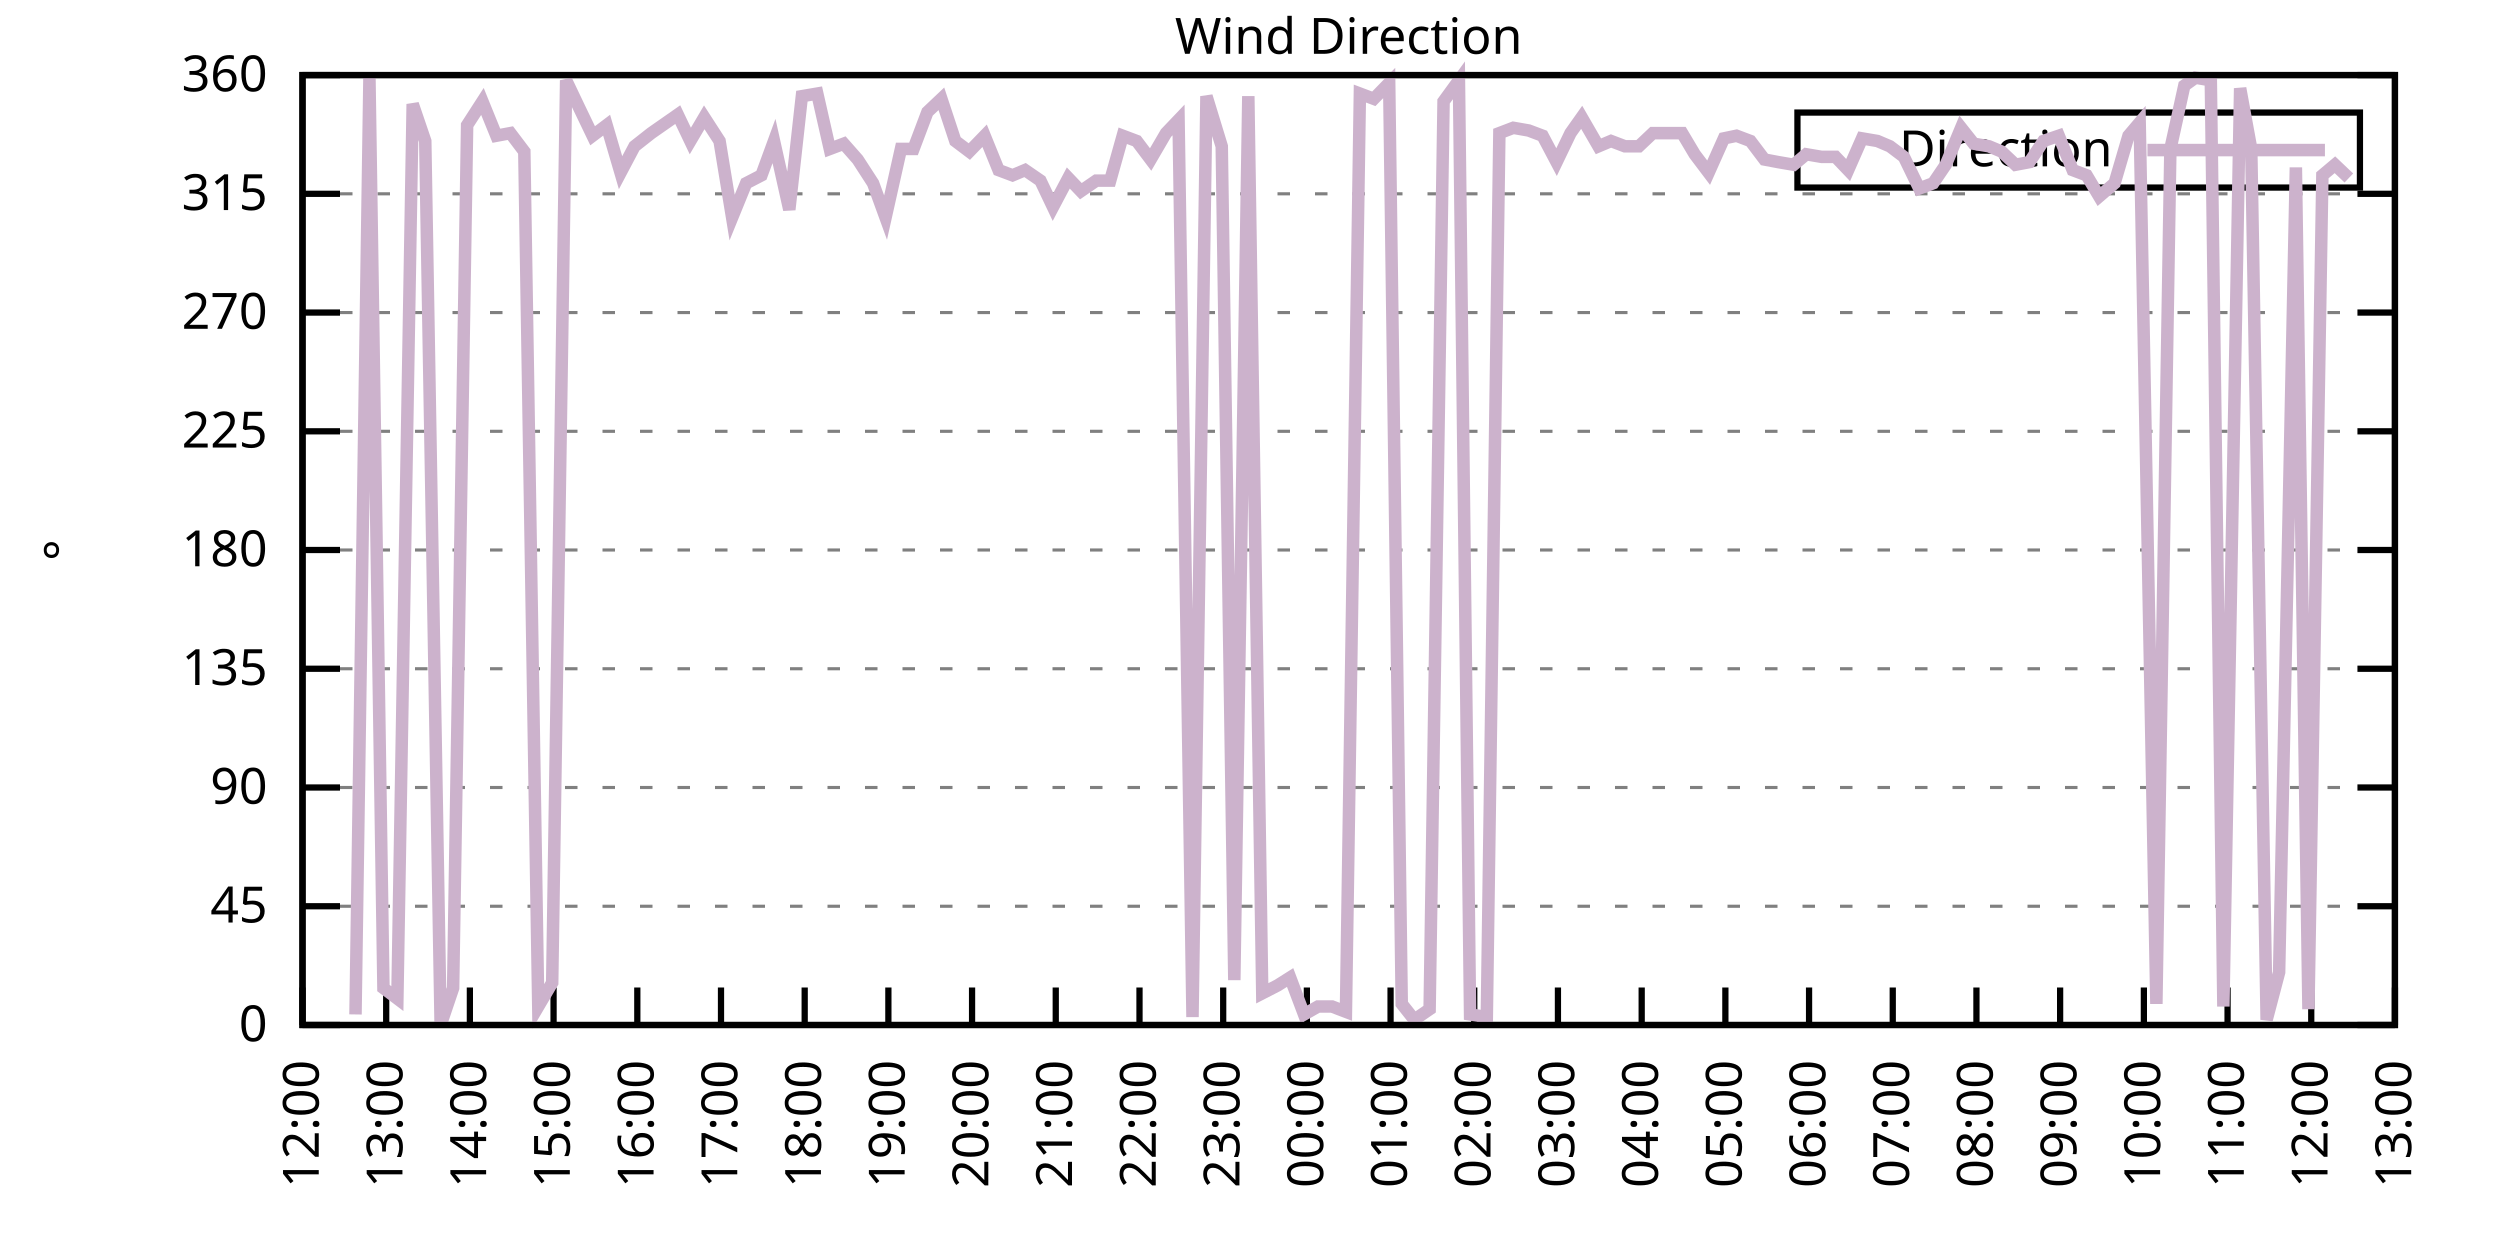
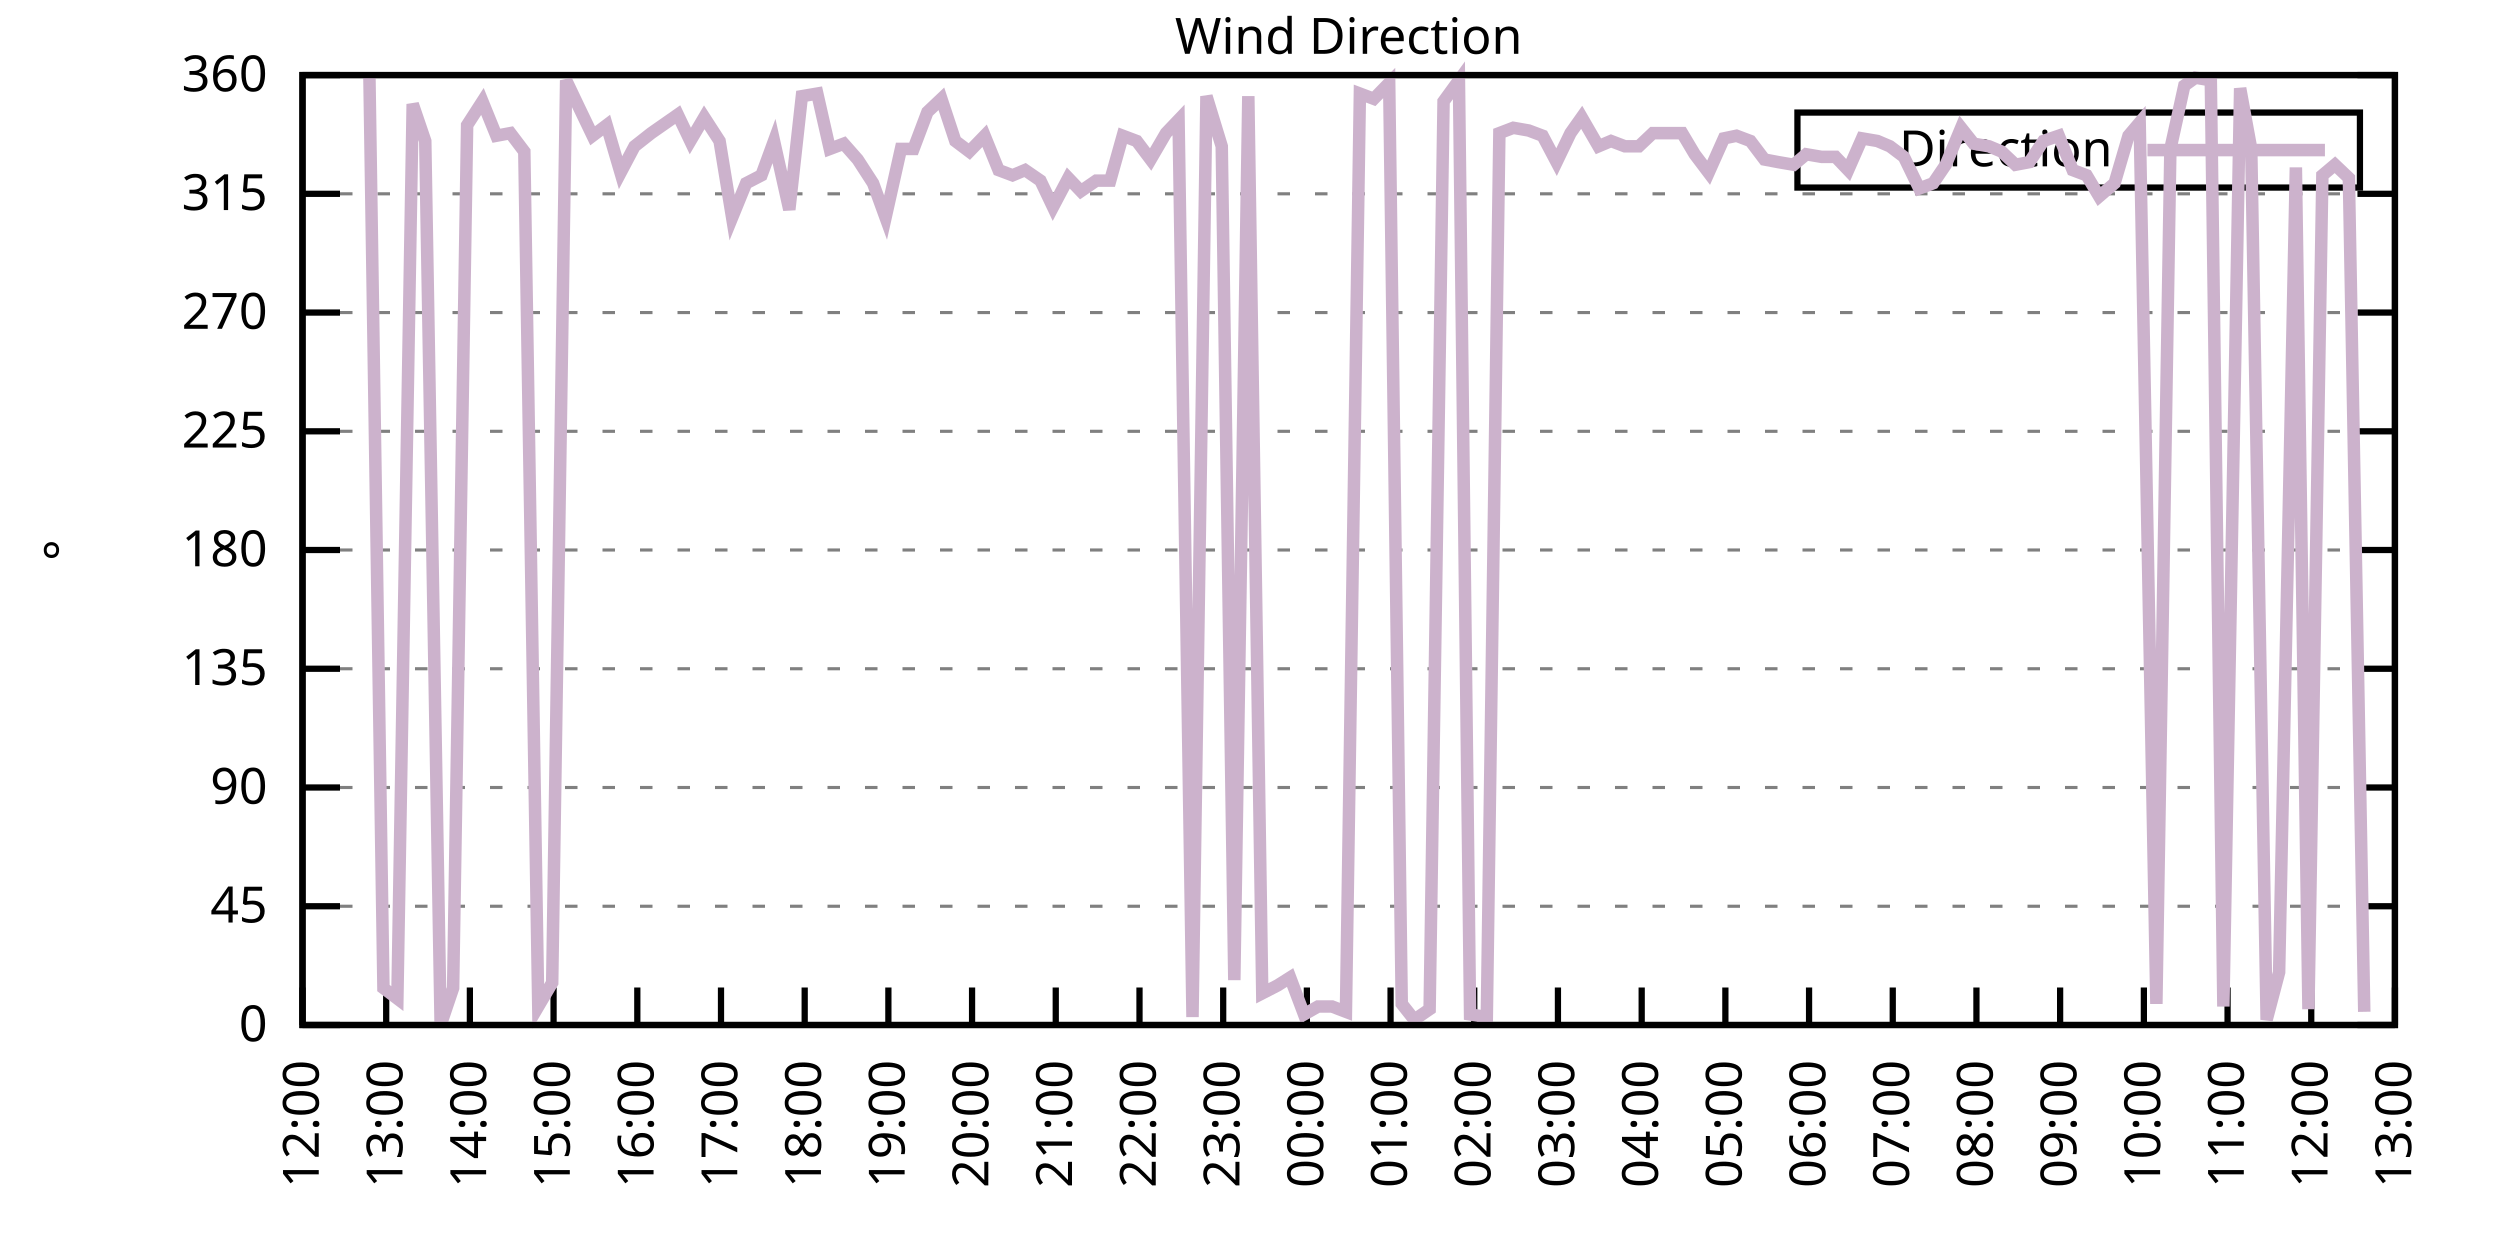
<svg xmlns="http://www.w3.org/2000/svg" xmlns:xlink="http://www.w3.org/1999/xlink" width="400" height="200" viewBox="0 0 400 200">
  <g id="gnuplot_canvas">
    <rect x="0" y="0" width="400" height="200" fill="none" />
    <defs>
      <circle id="gpDot" r="0.5" stroke-width="0.5" stroke="currentColor" />
      <path id="gpPt0" stroke-width="0.333" stroke="currentColor" d="M-1,0 h2 M0,-1 v2" />
      <path id="gpPt1" stroke-width="0.333" stroke="currentColor" d="M-1,-1 L1,1 M1,-1 L-1,1" />
      <path id="gpPt2" stroke-width="0.333" stroke="currentColor" d="M-1,0 L1,0 M0,-1 L0,1 M-1,-1 L1,1 M-1,1 L1,-1" />
      <rect id="gpPt3" stroke-width="0.333" stroke="currentColor" x="-1" y="-1" width="2" height="2" />
      <rect id="gpPt4" stroke-width="0.333" stroke="currentColor" fill="currentColor" x="-1" y="-1" width="2" height="2" />
      <circle id="gpPt5" stroke-width="0.333" stroke="currentColor" cx="0" cy="0" r="1" />
      <use xlink:href="#gpPt5" id="gpPt6" fill="currentColor" stroke="none" />
      <path id="gpPt7" stroke-width="0.333" stroke="currentColor" d="M0,-1.33 L-1.33,0.67 L1.33,0.67 z" />
      <use xlink:href="#gpPt7" id="gpPt8" fill="currentColor" stroke="none" />
      <use xlink:href="#gpPt7" id="gpPt9" stroke="currentColor" transform="rotate(180)" />
      <use xlink:href="#gpPt9" id="gpPt10" fill="currentColor" stroke="none" />
      <use xlink:href="#gpPt3" id="gpPt11" stroke="currentColor" transform="rotate(45)" />
      <use xlink:href="#gpPt11" id="gpPt12" fill="currentColor" stroke="none" />
      <path id="gpPt13" stroke-width="0.333" stroke="currentColor" d="M0,1.330 L1.265,0.411 L0.782,-1.067 L-0.782,-1.076 L-1.265,0.411 z" />
      <use xlink:href="#gpPt13" id="gpPt14" fill="currentColor" stroke="none" />
      <filter id="textbox" filterUnits="objectBoundingBox" x="0" y="0" height="1" width="1">
        <feFlood flood-color="white" flood-opacity="1" result="bgnd" />
        <feComposite in="SourceGraphic" in2="bgnd" operator="atop" />
      </filter>
      <filter id="greybox" filterUnits="objectBoundingBox" x="0" y="0" height="1" width="1">
        <feFlood flood-color="lightgrey" flood-opacity="1" result="grey" />
        <feComposite in="SourceGraphic" in2="grey" operator="atop" />
      </filter>
    </defs>
    <g fill="none" color="white" stroke="currentColor" stroke-width="1.00" stroke-linecap="butt" stroke-linejoin="miter">
</g>
    <g fill="none" color="black" stroke="currentColor" stroke-width="1.00" stroke-linecap="butt" stroke-linejoin="miter">
      <g stroke="none" shape-rendering="crispEdges">
        <polygon fill="rgb(255, 255, 255)" points="48.40,164.00 383.18,164.00 383.18,12.02 48.40,12.02 " />
      </g>
    </g>
    <g fill="none" color="black" stroke="currentColor" stroke-width="1.00" stroke-linecap="butt" stroke-linejoin="miter">
</g>
    <g fill="none" color="black" stroke="black" stroke-width="0.50" stroke-linecap="butt" stroke-linejoin="miter">
</g>
    <g fill="none" color="gray" stroke="currentColor" stroke-width="0.50" stroke-linecap="butt" stroke-linejoin="miter">
      <path stroke="gray" stroke-dasharray="2,4" class="gridline" d="M48.40,164.00 L383.19,164.00  " />
    </g>
    <g fill="none" color="gray" stroke="gray" stroke-width="1.00" stroke-linecap="butt" stroke-linejoin="miter">
</g>
    <g fill="none" color="black" stroke="currentColor" stroke-width="1.00" stroke-linecap="butt" stroke-linejoin="miter">
      <path stroke="black" d="M48.40,164.00 L54.40,164.00 M383.19,164.00 L377.19,164.00  " />
      <g transform="translate(42.80,166.60)" stroke="none" fill="black" font-family="Sans" font-size="8.00" text-anchor="end">
        <text>
          <tspan font-family="Sans"> 0</tspan>
        </text>
      </g>
    </g>
    <g fill="none" color="black" stroke="currentColor" stroke-width="1.00" stroke-linecap="butt" stroke-linejoin="miter">
</g>
    <g fill="none" color="black" stroke="black" stroke-width="0.50" stroke-linecap="butt" stroke-linejoin="miter">
</g>
    <g fill="none" color="gray" stroke="currentColor" stroke-width="0.50" stroke-linecap="butt" stroke-linejoin="miter">
      <path stroke="gray" stroke-dasharray="2,4" class="gridline" d="M48.40,145.00 L383.19,145.00  " />
    </g>
    <g fill="none" color="gray" stroke="gray" stroke-width="1.00" stroke-linecap="butt" stroke-linejoin="miter">
</g>
    <g fill="none" color="black" stroke="currentColor" stroke-width="1.00" stroke-linecap="butt" stroke-linejoin="miter">
      <path stroke="black" d="M48.40,145.00 L54.40,145.00 M383.19,145.00 L377.19,145.00  " />
      <g transform="translate(42.80,147.60)" stroke="none" fill="black" font-family="Sans" font-size="8.00" text-anchor="end">
        <text>
          <tspan font-family="Sans"> 45</tspan>
        </text>
      </g>
    </g>
    <g fill="none" color="black" stroke="currentColor" stroke-width="1.00" stroke-linecap="butt" stroke-linejoin="miter">
</g>
    <g fill="none" color="black" stroke="black" stroke-width="0.50" stroke-linecap="butt" stroke-linejoin="miter">
</g>
    <g fill="none" color="gray" stroke="currentColor" stroke-width="0.50" stroke-linecap="butt" stroke-linejoin="miter">
      <path stroke="gray" stroke-dasharray="2,4" class="gridline" d="M48.40,126.00 L383.19,126.00  " />
    </g>
    <g fill="none" color="gray" stroke="gray" stroke-width="1.00" stroke-linecap="butt" stroke-linejoin="miter">
</g>
    <g fill="none" color="black" stroke="currentColor" stroke-width="1.00" stroke-linecap="butt" stroke-linejoin="miter">
      <path stroke="black" d="M48.40,126.00 L54.40,126.00 M383.19,126.00 L377.19,126.00  " />
      <g transform="translate(42.80,128.60)" stroke="none" fill="black" font-family="Sans" font-size="8.00" text-anchor="end">
        <text>
          <tspan font-family="Sans"> 90</tspan>
        </text>
      </g>
    </g>
    <g fill="none" color="black" stroke="currentColor" stroke-width="1.00" stroke-linecap="butt" stroke-linejoin="miter">
</g>
    <g fill="none" color="black" stroke="black" stroke-width="0.50" stroke-linecap="butt" stroke-linejoin="miter">
</g>
    <g fill="none" color="gray" stroke="currentColor" stroke-width="0.50" stroke-linecap="butt" stroke-linejoin="miter">
      <path stroke="gray" stroke-dasharray="2,4" class="gridline" d="M48.40,107.00 L383.19,107.00  " />
    </g>
    <g fill="none" color="gray" stroke="gray" stroke-width="1.00" stroke-linecap="butt" stroke-linejoin="miter">
</g>
    <g fill="none" color="black" stroke="currentColor" stroke-width="1.00" stroke-linecap="butt" stroke-linejoin="miter">
      <path stroke="black" d="M48.40,107.00 L54.40,107.00 M383.19,107.00 L377.19,107.00  " />
      <g transform="translate(42.80,109.60)" stroke="none" fill="black" font-family="Sans" font-size="8.00" text-anchor="end">
        <text>
          <tspan font-family="Sans"> 135</tspan>
        </text>
      </g>
    </g>
    <g fill="none" color="black" stroke="currentColor" stroke-width="1.00" stroke-linecap="butt" stroke-linejoin="miter">
</g>
    <g fill="none" color="black" stroke="black" stroke-width="0.50" stroke-linecap="butt" stroke-linejoin="miter">
</g>
    <g fill="none" color="gray" stroke="currentColor" stroke-width="0.50" stroke-linecap="butt" stroke-linejoin="miter">
      <path stroke="gray" stroke-dasharray="2,4" class="gridline" d="M48.40,88.00 L383.19,88.00  " />
    </g>
    <g fill="none" color="gray" stroke="gray" stroke-width="1.00" stroke-linecap="butt" stroke-linejoin="miter">
</g>
    <g fill="none" color="black" stroke="currentColor" stroke-width="1.00" stroke-linecap="butt" stroke-linejoin="miter">
      <path stroke="black" d="M48.40,88.00 L54.40,88.00 M383.19,88.00 L377.19,88.00  " />
      <g transform="translate(42.80,90.60)" stroke="none" fill="black" font-family="Sans" font-size="8.00" text-anchor="end">
        <text>
          <tspan font-family="Sans"> 180</tspan>
        </text>
      </g>
    </g>
    <g fill="none" color="black" stroke="currentColor" stroke-width="1.00" stroke-linecap="butt" stroke-linejoin="miter">
</g>
    <g fill="none" color="black" stroke="black" stroke-width="0.50" stroke-linecap="butt" stroke-linejoin="miter">
</g>
    <g fill="none" color="gray" stroke="currentColor" stroke-width="0.50" stroke-linecap="butt" stroke-linejoin="miter">
      <path stroke="gray" stroke-dasharray="2,4" class="gridline" d="M48.40,69.01 L383.19,69.01  " />
    </g>
    <g fill="none" color="gray" stroke="gray" stroke-width="1.00" stroke-linecap="butt" stroke-linejoin="miter">
</g>
    <g fill="none" color="black" stroke="currentColor" stroke-width="1.00" stroke-linecap="butt" stroke-linejoin="miter">
      <path stroke="black" d="M48.40,69.01 L54.40,69.01 M383.19,69.01 L377.19,69.01  " />
      <g transform="translate(42.80,71.61)" stroke="none" fill="black" font-family="Sans" font-size="8.00" text-anchor="end">
        <text>
          <tspan font-family="Sans"> 225</tspan>
        </text>
      </g>
    </g>
    <g fill="none" color="black" stroke="currentColor" stroke-width="1.00" stroke-linecap="butt" stroke-linejoin="miter">
</g>
    <g fill="none" color="black" stroke="black" stroke-width="0.50" stroke-linecap="butt" stroke-linejoin="miter">
</g>
    <g fill="none" color="gray" stroke="currentColor" stroke-width="0.50" stroke-linecap="butt" stroke-linejoin="miter">
      <path stroke="gray" stroke-dasharray="2,4" class="gridline" d="M48.40,50.01 L383.19,50.01  " />
    </g>
    <g fill="none" color="gray" stroke="gray" stroke-width="1.00" stroke-linecap="butt" stroke-linejoin="miter">
</g>
    <g fill="none" color="black" stroke="currentColor" stroke-width="1.00" stroke-linecap="butt" stroke-linejoin="miter">
      <path stroke="black" d="M48.40,50.01 L54.40,50.01 M383.19,50.01 L377.19,50.01  " />
      <g transform="translate(42.80,52.61)" stroke="none" fill="black" font-family="Sans" font-size="8.00" text-anchor="end">
        <text>
          <tspan font-family="Sans"> 270</tspan>
        </text>
      </g>
    </g>
    <g fill="none" color="black" stroke="currentColor" stroke-width="1.00" stroke-linecap="butt" stroke-linejoin="miter">
</g>
    <g fill="none" color="black" stroke="black" stroke-width="0.50" stroke-linecap="butt" stroke-linejoin="miter">
</g>
    <g fill="none" color="gray" stroke="currentColor" stroke-width="0.50" stroke-linecap="butt" stroke-linejoin="miter">
      <path stroke="gray" stroke-dasharray="2,4" class="gridline" d="M48.40,31.01 L383.19,31.01  " />
    </g>
    <g fill="none" color="gray" stroke="gray" stroke-width="1.00" stroke-linecap="butt" stroke-linejoin="miter">
</g>
    <g fill="none" color="black" stroke="currentColor" stroke-width="1.00" stroke-linecap="butt" stroke-linejoin="miter">
      <path stroke="black" d="M48.40,31.01 L54.40,31.01 M383.19,31.01 L377.19,31.01  " />
      <g transform="translate(42.80,33.61)" stroke="none" fill="black" font-family="Sans" font-size="8.00" text-anchor="end">
        <text>
          <tspan font-family="Sans"> 315</tspan>
        </text>
      </g>
    </g>
    <g fill="none" color="black" stroke="currentColor" stroke-width="1.00" stroke-linecap="butt" stroke-linejoin="miter">
</g>
    <g fill="none" color="black" stroke="black" stroke-width="0.50" stroke-linecap="butt" stroke-linejoin="miter">
</g>
    <g fill="none" color="gray" stroke="currentColor" stroke-width="0.50" stroke-linecap="butt" stroke-linejoin="miter">
      <path stroke="gray" stroke-dasharray="2,4" class="gridline" d="M48.40,12.01 L383.19,12.01  " />
    </g>
    <g fill="none" color="gray" stroke="gray" stroke-width="1.00" stroke-linecap="butt" stroke-linejoin="miter">
</g>
    <g fill="none" color="black" stroke="currentColor" stroke-width="1.00" stroke-linecap="butt" stroke-linejoin="miter">
      <path stroke="black" d="M48.40,12.01 L54.40,12.01 M383.19,12.01 L377.19,12.01  " />
      <g transform="translate(42.80,14.61)" stroke="none" fill="black" font-family="Sans" font-size="8.00" text-anchor="end">
        <text>
          <tspan font-family="Sans"> 360</tspan>
        </text>
      </g>
    </g>
    <g fill="none" color="black" stroke="currentColor" stroke-width="1.00" stroke-linecap="butt" stroke-linejoin="miter">
      <path stroke="black" d="M48.40,164.00 L48.40,158.00  " />
      <g transform="translate(51.00,169.60) rotate(270.00)" stroke="none" fill="black" font-family="Sans" font-size="8.00" text-anchor="end">
        <text>
          <tspan font-family="Sans">12:00</tspan>
        </text>
      </g>
    </g>
    <g fill="none" color="black" stroke="currentColor" stroke-width="1.00" stroke-linecap="butt" stroke-linejoin="miter">
      <path stroke="black" d="M61.79,164.00 L61.79,158.00  " />
      <g transform="translate(64.39,169.60) rotate(270.00)" stroke="none" fill="black" font-family="Sans" font-size="8.00" text-anchor="end">
        <text>
          <tspan font-family="Sans">13:00</tspan>
        </text>
      </g>
    </g>
    <g fill="none" color="black" stroke="currentColor" stroke-width="1.00" stroke-linecap="butt" stroke-linejoin="miter">
      <path stroke="black" d="M75.18,164.00 L75.18,158.00  " />
      <g transform="translate(77.78,169.60) rotate(270.00)" stroke="none" fill="black" font-family="Sans" font-size="8.00" text-anchor="end">
        <text>
          <tspan font-family="Sans">14:00</tspan>
        </text>
      </g>
    </g>
    <g fill="none" color="black" stroke="currentColor" stroke-width="1.00" stroke-linecap="butt" stroke-linejoin="miter">
      <path stroke="black" d="M88.57,164.00 L88.57,158.00  " />
      <g transform="translate(91.17,169.60) rotate(270.00)" stroke="none" fill="black" font-family="Sans" font-size="8.00" text-anchor="end">
        <text>
          <tspan font-family="Sans">15:00</tspan>
        </text>
      </g>
    </g>
    <g fill="none" color="black" stroke="currentColor" stroke-width="1.00" stroke-linecap="butt" stroke-linejoin="miter">
      <path stroke="black" d="M101.97,164.00 L101.97,158.00  " />
      <g transform="translate(104.57,169.60) rotate(270.00)" stroke="none" fill="black" font-family="Sans" font-size="8.00" text-anchor="end">
        <text>
          <tspan font-family="Sans">16:00</tspan>
        </text>
      </g>
    </g>
    <g fill="none" color="black" stroke="currentColor" stroke-width="1.00" stroke-linecap="butt" stroke-linejoin="miter">
      <path stroke="black" d="M115.36,164.00 L115.36,158.00  " />
      <g transform="translate(117.96,169.60) rotate(270.00)" stroke="none" fill="black" font-family="Sans" font-size="8.00" text-anchor="end">
        <text>
          <tspan font-family="Sans">17:00</tspan>
        </text>
      </g>
    </g>
    <g fill="none" color="black" stroke="currentColor" stroke-width="1.00" stroke-linecap="butt" stroke-linejoin="miter">
      <path stroke="black" d="M128.75,164.00 L128.75,158.00  " />
      <g transform="translate(131.35,169.60) rotate(270.00)" stroke="none" fill="black" font-family="Sans" font-size="8.00" text-anchor="end">
        <text>
          <tspan font-family="Sans">18:00</tspan>
        </text>
      </g>
    </g>
    <g fill="none" color="black" stroke="currentColor" stroke-width="1.00" stroke-linecap="butt" stroke-linejoin="miter">
      <path stroke="black" d="M142.14,164.00 L142.14,158.00  " />
      <g transform="translate(144.74,169.60) rotate(270.00)" stroke="none" fill="black" font-family="Sans" font-size="8.00" text-anchor="end">
        <text>
          <tspan font-family="Sans">19:00</tspan>
        </text>
      </g>
    </g>
    <g fill="none" color="black" stroke="currentColor" stroke-width="1.00" stroke-linecap="butt" stroke-linejoin="miter">
      <path stroke="black" d="M155.53,164.00 L155.53,158.00  " />
      <g transform="translate(158.13,169.60) rotate(270.00)" stroke="none" fill="black" font-family="Sans" font-size="8.00" text-anchor="end">
        <text>
          <tspan font-family="Sans">20:00</tspan>
        </text>
      </g>
    </g>
    <g fill="none" color="black" stroke="currentColor" stroke-width="1.00" stroke-linecap="butt" stroke-linejoin="miter">
      <path stroke="black" d="M168.92,164.00 L168.92,158.00  " />
      <g transform="translate(171.52,169.60) rotate(270.00)" stroke="none" fill="black" font-family="Sans" font-size="8.00" text-anchor="end">
        <text>
          <tspan font-family="Sans">21:00</tspan>
        </text>
      </g>
    </g>
    <g fill="none" color="black" stroke="currentColor" stroke-width="1.00" stroke-linecap="butt" stroke-linejoin="miter">
      <path stroke="black" d="M182.32,164.00 L182.32,158.00  " />
      <g transform="translate(184.92,169.60) rotate(270.00)" stroke="none" fill="black" font-family="Sans" font-size="8.00" text-anchor="end">
        <text>
          <tspan font-family="Sans">22:00</tspan>
        </text>
      </g>
    </g>
    <g fill="none" color="black" stroke="currentColor" stroke-width="1.00" stroke-linecap="butt" stroke-linejoin="miter">
      <path stroke="black" d="M195.71,164.00 L195.71,158.00  " />
      <g transform="translate(198.31,169.60) rotate(270.00)" stroke="none" fill="black" font-family="Sans" font-size="8.00" text-anchor="end">
        <text>
          <tspan font-family="Sans">23:00</tspan>
        </text>
      </g>
    </g>
    <g fill="none" color="black" stroke="currentColor" stroke-width="1.00" stroke-linecap="butt" stroke-linejoin="miter">
      <path stroke="black" d="M209.10,164.00 L209.10,158.00  " />
      <g transform="translate(211.70,169.60) rotate(270.00)" stroke="none" fill="black" font-family="Sans" font-size="8.00" text-anchor="end">
        <text>
          <tspan font-family="Sans">00:00</tspan>
        </text>
      </g>
    </g>
    <g fill="none" color="black" stroke="currentColor" stroke-width="1.00" stroke-linecap="butt" stroke-linejoin="miter">
      <path stroke="black" d="M222.49,164.00 L222.49,158.00  " />
      <g transform="translate(225.09,169.60) rotate(270.00)" stroke="none" fill="black" font-family="Sans" font-size="8.00" text-anchor="end">
        <text>
          <tspan font-family="Sans">01:00</tspan>
        </text>
      </g>
    </g>
    <g fill="none" color="black" stroke="currentColor" stroke-width="1.00" stroke-linecap="butt" stroke-linejoin="miter">
      <path stroke="black" d="M235.88,164.00 L235.88,158.00  " />
      <g transform="translate(238.48,169.60) rotate(270.00)" stroke="none" fill="black" font-family="Sans" font-size="8.00" text-anchor="end">
        <text>
          <tspan font-family="Sans">02:00</tspan>
        </text>
      </g>
    </g>
    <g fill="none" color="black" stroke="currentColor" stroke-width="1.00" stroke-linecap="butt" stroke-linejoin="miter">
      <path stroke="black" d="M249.27,164.00 L249.27,158.00  " />
      <g transform="translate(251.87,169.60) rotate(270.00)" stroke="none" fill="black" font-family="Sans" font-size="8.00" text-anchor="end">
        <text>
          <tspan font-family="Sans">03:00</tspan>
        </text>
      </g>
    </g>
    <g fill="none" color="black" stroke="currentColor" stroke-width="1.00" stroke-linecap="butt" stroke-linejoin="miter">
      <path stroke="black" d="M262.67,164.00 L262.67,158.00  " />
      <g transform="translate(265.27,169.60) rotate(270.00)" stroke="none" fill="black" font-family="Sans" font-size="8.00" text-anchor="end">
        <text>
          <tspan font-family="Sans">04:00</tspan>
        </text>
      </g>
    </g>
    <g fill="none" color="black" stroke="currentColor" stroke-width="1.00" stroke-linecap="butt" stroke-linejoin="miter">
      <path stroke="black" d="M276.06,164.00 L276.06,158.00  " />
      <g transform="translate(278.66,169.60) rotate(270.00)" stroke="none" fill="black" font-family="Sans" font-size="8.00" text-anchor="end">
        <text>
          <tspan font-family="Sans">05:00</tspan>
        </text>
      </g>
    </g>
    <g fill="none" color="black" stroke="currentColor" stroke-width="1.00" stroke-linecap="butt" stroke-linejoin="miter">
      <path stroke="black" d="M289.45,164.00 L289.45,158.00  " />
      <g transform="translate(292.05,169.60) rotate(270.00)" stroke="none" fill="black" font-family="Sans" font-size="8.00" text-anchor="end">
        <text>
          <tspan font-family="Sans">06:00</tspan>
        </text>
      </g>
    </g>
    <g fill="none" color="black" stroke="currentColor" stroke-width="1.00" stroke-linecap="butt" stroke-linejoin="miter">
      <path stroke="black" d="M302.84,164.00 L302.84,158.00  " />
      <g transform="translate(305.44,169.60) rotate(270.00)" stroke="none" fill="black" font-family="Sans" font-size="8.00" text-anchor="end">
        <text>
          <tspan font-family="Sans">07:00</tspan>
        </text>
      </g>
    </g>
    <g fill="none" color="black" stroke="currentColor" stroke-width="1.00" stroke-linecap="butt" stroke-linejoin="miter">
      <path stroke="black" d="M316.23,164.00 L316.23,158.00  " />
      <g transform="translate(318.83,169.60) rotate(270.00)" stroke="none" fill="black" font-family="Sans" font-size="8.00" text-anchor="end">
        <text>
          <tspan font-family="Sans">08:00</tspan>
        </text>
      </g>
    </g>
    <g fill="none" color="black" stroke="currentColor" stroke-width="1.00" stroke-linecap="butt" stroke-linejoin="miter">
      <path stroke="black" d="M329.62,164.00 L329.62,158.00  " />
      <g transform="translate(332.22,169.60) rotate(270.00)" stroke="none" fill="black" font-family="Sans" font-size="8.00" text-anchor="end">
        <text>
          <tspan font-family="Sans">09:00</tspan>
        </text>
      </g>
    </g>
    <g fill="none" color="black" stroke="currentColor" stroke-width="1.00" stroke-linecap="butt" stroke-linejoin="miter">
      <path stroke="black" d="M343.02,164.00 L343.02,158.00  " />
      <g transform="translate(345.62,169.60) rotate(270.00)" stroke="none" fill="black" font-family="Sans" font-size="8.00" text-anchor="end">
        <text>
          <tspan font-family="Sans">10:00</tspan>
        </text>
      </g>
    </g>
    <g fill="none" color="black" stroke="currentColor" stroke-width="1.00" stroke-linecap="butt" stroke-linejoin="miter">
      <path stroke="black" d="M356.41,164.00 L356.41,158.00  " />
      <g transform="translate(359.01,169.60) rotate(270.00)" stroke="none" fill="black" font-family="Sans" font-size="8.00" text-anchor="end">
        <text>
          <tspan font-family="Sans">11:00</tspan>
        </text>
      </g>
    </g>
    <g fill="none" color="black" stroke="currentColor" stroke-width="1.00" stroke-linecap="butt" stroke-linejoin="miter">
      <path stroke="black" d="M369.80,164.00 L369.80,158.00  " />
      <g transform="translate(372.40,169.60) rotate(270.00)" stroke="none" fill="black" font-family="Sans" font-size="8.00" text-anchor="end">
        <text>
          <tspan font-family="Sans">12:00</tspan>
        </text>
      </g>
    </g>
    <g fill="none" color="black" stroke="currentColor" stroke-width="1.00" stroke-linecap="butt" stroke-linejoin="miter">
      <path stroke="black" d="M383.19,164.00 L383.19,158.00  " />
      <g transform="translate(385.79,169.60) rotate(270.00)" stroke="none" fill="black" font-family="Sans" font-size="8.00" text-anchor="end">
        <text>
          <tspan font-family="Sans">13:00</tspan>
        </text>
      </g>
    </g>
    <g fill="none" color="black" stroke="currentColor" stroke-width="1.00" stroke-linecap="butt" stroke-linejoin="miter">
</g>
    <g fill="none" color="black" stroke="currentColor" stroke-width="1.00" stroke-linecap="butt" stroke-linejoin="miter">
      <path stroke="black" d="M48.40,12.01 L48.40,164.00 L383.19,164.00 L383.19,12.01 L48.40,12.01 Z  " />
    </g>
    <g fill="none" color="black" stroke="currentColor" stroke-width="1.00" stroke-linecap="butt" stroke-linejoin="miter">
</g>
    <g fill="none" color="black" stroke="currentColor" stroke-width="1.00" stroke-linecap="butt" stroke-linejoin="miter">
      <path stroke="black" d="M287.59,30.01 L287.59,18.01 L377.59,18.01 L377.59,30.01 L287.59,30.01 Z  " />
    </g>
    <g id="Wind_direction_plot_1">
      <g fill="none" color="white" stroke="black" stroke-width="2.00" stroke-linecap="butt" stroke-linejoin="miter">
</g>
      <g fill="none" color="black" stroke="currentColor" stroke-width="2.00" stroke-linecap="butt" stroke-linejoin="miter">
        <g transform="translate(337.99,26.61)" stroke="none" fill="black" font-family="Sans" font-size="8.00" text-anchor="end">
          <text>
            <tspan font-family="Sans">Direction</tspan>
          </text>
        </g>
      </g>
      <g fill="none" color="black" stroke="currentColor" stroke-width="2.00" stroke-linecap="butt" stroke-linejoin="miter">
-         <path stroke="rgb(204, 178, 204)" d="M343.59,24.01 L371.99,24.01 M56.88,162.31 L59.11,12.43 L61.35,158.09 L63.58,159.78 L66.03,16.65 L68.04,22.56   L70.50,164.00 L72.50,158.09 L74.74,20.03 L77.19,16.23 L79.42,21.72 L81.66,21.30 L83.89,24.25 L86.12,161.04   L88.35,157.24 L90.58,12.85 L92.59,17.08 L94.82,21.72 L97.06,20.03 L99.29,27.63 L101.52,23.41 L104.20,21.30   L108.44,18.34 L110.45,22.56 L112.68,18.77 L115.13,22.56 L117.14,34.81 L119.38,29.32 L121.83,28.05 L123.84,22.56   L126.29,33.54 L128.30,15.39 L130.76,14.97 L132.77,23.83 L135.00,22.99 L137.23,25.52 L139.69,29.32 L141.69,34.81   L144.15,23.83 L146.16,23.83 L148.39,17.92 L150.62,15.81 L152.85,22.56 L155.09,24.25 L157.54,21.72 L159.77,27.21   L162.01,28.05 L164.01,27.21 L166.47,28.90 L168.48,33.12 L170.93,28.48 L172.94,30.59 L175.40,28.90 L177.63,28.90   L179.64,21.72 L181.87,22.56 L184.10,25.52 L186.56,21.30 L188.57,19.19 L190.80,162.73 L193.03,15.39 L195.48,23.41   L197.49,156.82 L199.73,15.39 L201.96,158.93 L204.41,157.67 L206.42,156.40 L208.65,162.31 L210.88,161.04 L213.12,161.04   L215.35,161.89 L217.58,14.97 L219.81,15.81 L222.27,13.28 L224.28,160.62 L226.29,163.16 L228.74,161.47 L230.97,16.23   L233.43,12.85 L235.21,162.31 L237.89,162.73 L239.90,21.30 L242.13,20.45 L244.59,20.88 L246.82,21.72 L249.05,25.94   L251.28,21.30 L253.07,18.77 L255.75,23.41 L257.76,22.56 L259.99,23.41 L262.22,23.41 L264.45,21.30 L266.91,21.30   L269.14,21.30 L271.15,24.68 L273.38,27.63 L275.83,22.14 L277.84,21.72 L280.07,22.56 L282.31,25.52 L284.54,25.94   L286.99,26.36 L289.00,24.68 L291.46,25.10 L293.69,25.10 L295.70,27.21 L297.93,22.14 L300.39,22.56 L302.39,23.41   L304.63,25.10 L307.08,30.16 L309.31,29.32 L311.32,26.36 L313.78,20.45 L315.79,22.99 L318.24,23.41 L320.25,24.25   L322.48,26.36 L324.71,25.94 L326.95,22.56 L329.40,21.72 L331.63,27.21 L333.86,28.05 L335.87,31.43 L338.33,29.32   L340.56,21.72 L342.35,19.61 L345.02,160.62 L347.26,23.83 L349.49,13.70 L351.27,12.43 L353.73,12.85 L355.74,161.04   L358.42,14.12 L360.20,23.83 L362.66,163.16 L364.66,155.56 L367.34,26.79 L369.35,161.47 L371.58,28.05 L373.59,26.36   L375.82,28.48  " />
+         <path stroke="rgb(204, 178, 204)" d="M343.59,24.01 L371.99,24.01 M59.11,12.43 L61.35,158.09 L63.58,159.78 L66.03,16.65 L68.04,22.56 L70.50,164.00   L72.50,158.09 L74.74,20.03 L77.19,16.23 L79.42,21.72 L81.66,21.30 L83.89,24.25 L86.12,161.04 L88.35,157.24   L90.58,12.85 L92.59,17.08 L94.82,21.72 L97.06,20.03 L99.29,27.63 L101.52,23.41 L104.20,21.30 L108.44,18.34   L110.45,22.56 L112.68,18.77 L115.13,22.56 L117.14,34.81 L119.38,29.32 L121.83,28.05 L123.84,22.56 L126.29,33.54   L128.30,15.39 L130.76,14.97 L132.77,23.83 L135.00,22.99 L137.23,25.52 L139.69,29.32 L141.69,34.81 L144.15,23.83   L146.16,23.83 L148.39,17.92 L150.62,15.81 L152.85,22.56 L155.09,24.25 L157.54,21.72 L159.77,27.21 L162.01,28.05   L164.01,27.21 L166.47,28.90 L168.48,33.12 L170.93,28.48 L172.94,30.59 L175.40,28.90 L177.63,28.90 L179.64,21.72   L181.87,22.56 L184.10,25.52 L186.56,21.30 L188.57,19.19 L190.80,162.73 L193.03,15.39 L195.48,23.41 L197.49,156.82   L199.73,15.39 L201.96,158.93 L204.41,157.67 L206.42,156.40 L208.65,162.31 L210.88,161.04 L213.12,161.04 L215.35,161.89   L217.58,14.97 L219.81,15.81 L222.27,13.28 L224.28,160.62 L226.29,163.16 L228.74,161.47 L230.97,16.23 L233.43,12.85   L235.21,162.31 L237.89,162.73 L239.90,21.30 L242.13,20.45 L244.59,20.88 L246.82,21.72 L249.05,25.94 L251.28,21.30   L253.07,18.77 L255.75,23.41 L257.76,22.56 L259.99,23.41 L262.22,23.41 L264.45,21.30 L266.91,21.30 L269.14,21.30   L271.15,24.68 L273.38,27.63 L275.83,22.14 L277.84,21.72 L280.07,22.56 L282.31,25.52 L284.54,25.94 L286.99,26.36   L289.00,24.68 L291.46,25.10 L293.69,25.10 L295.70,27.21 L297.93,22.14 L300.39,22.56 L302.39,23.41 L304.63,25.10   L307.08,30.16 L309.31,29.32 L311.32,26.36 L313.78,20.45 L315.79,22.99 L318.24,23.41 L320.25,24.25 L322.48,26.36   L324.71,25.94 L326.95,22.56 L329.40,21.72 L331.63,27.21 L333.86,28.05 L335.87,31.43 L338.33,29.32 L340.56,21.72   L342.35,19.61 L345.02,160.62 L347.26,23.83 L349.49,13.70 L351.27,12.43 L353.73,12.85 L355.74,161.04 L358.42,14.12   L360.20,23.83 L362.66,163.16 L364.66,155.56 L367.34,26.79 L369.35,161.47 L371.58,28.05 L373.59,26.36 L375.82,28.48   L378.28,161.89  " />
      </g>
    </g>
    <g fill="none" color="black" stroke="currentColor" stroke-width="2.00" stroke-linecap="butt" stroke-linejoin="miter">
</g>
    <g fill="none" color="black" stroke="black" stroke-width="1.00" stroke-linecap="butt" stroke-linejoin="miter">
</g>
    <g fill="none" color="black" stroke="currentColor" stroke-width="1.00" stroke-linecap="butt" stroke-linejoin="miter">
      <path stroke="black" d="M48.40,12.01 L48.40,164.00 L383.19,164.00 L383.19,12.01 L48.40,12.01 Z  " />
      <g transform="translate(12.80,88.01) rotate(270.00)" stroke="none" fill="black" font-family="Sans" font-size="8.00" text-anchor="middle">
        <text>
          <tspan font-family="Sans">°</tspan>
        </text>
      </g>
    </g>
    <g fill="none" color="black" stroke="currentColor" stroke-width="1.00" stroke-linecap="butt" stroke-linejoin="miter">
</g>
    <g fill="none" color="black" stroke="currentColor" stroke-width="1.00" stroke-linecap="butt" stroke-linejoin="miter">
      <g transform="translate(215.79,8.61)" stroke="none" fill="black" font-family="Sans" font-size="8.00" text-anchor="middle">
        <text>
          <tspan font-family="Sans">Wind Direction</tspan>
        </text>
      </g>
    </g>
    <g fill="none" color="black" stroke="currentColor" stroke-width="1.00" stroke-linecap="butt" stroke-linejoin="miter">
</g>
  </g>
</svg>
